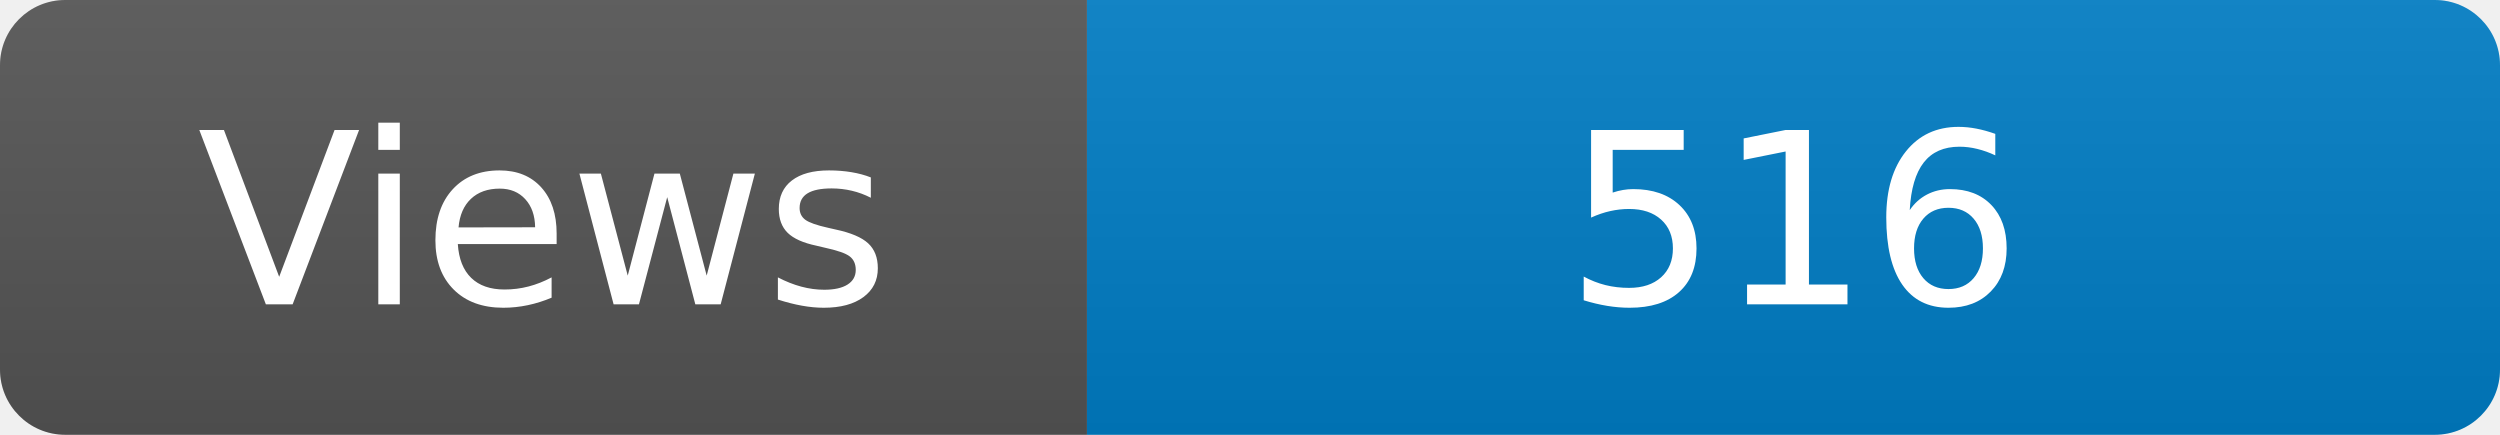
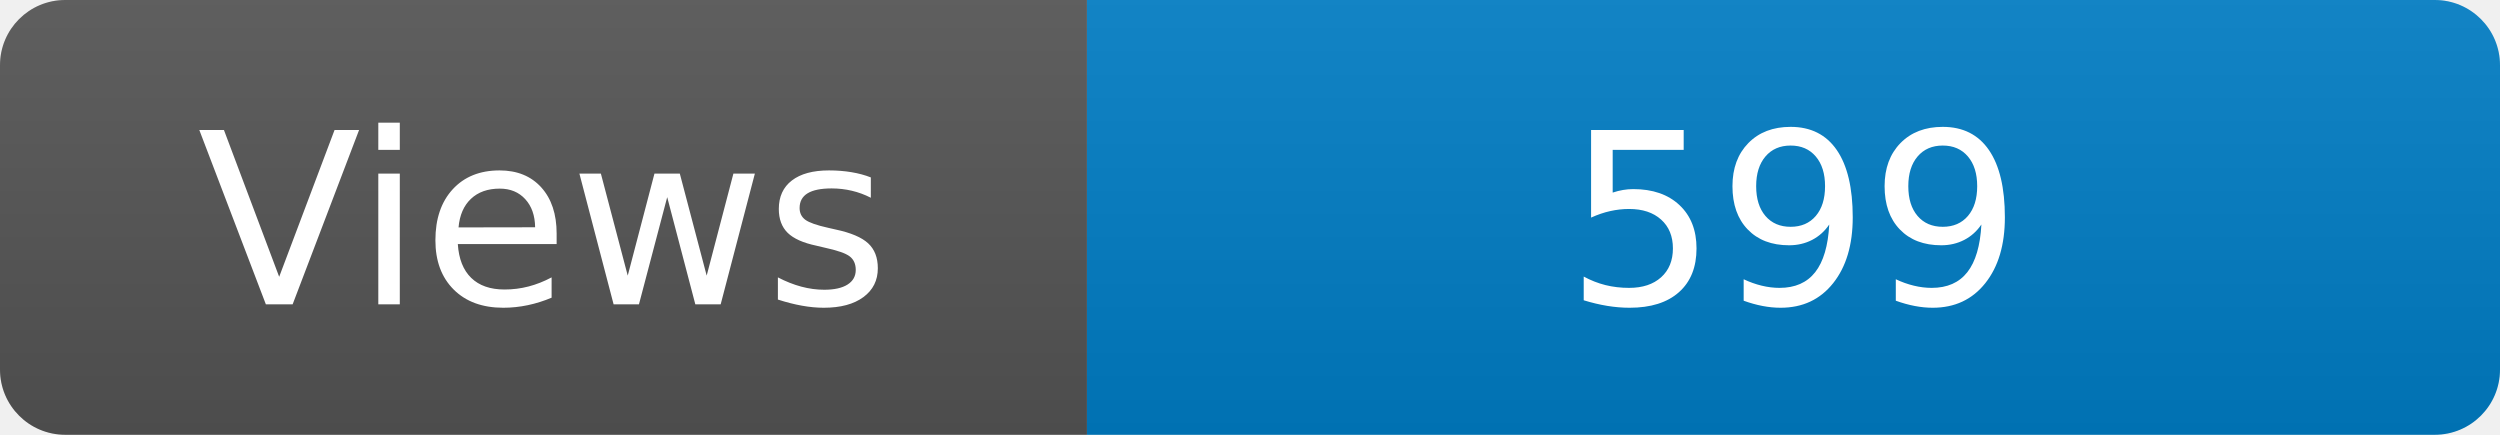
<svg xmlns="http://www.w3.org/2000/svg" width="115" height="20" role="img" aria-label="Maintained?: yes">
  <linearGradient id="s" x2="0" y2="100%">
    <stop offset="0" stop-color="#bbb" stop-opacity=".1" />
    <stop offset="1" stop-opacity=".1" />
  </linearGradient>
  <clipPath id="r">
    <rect width="115" height="20" rx="3" fill="#fff" />
  </clipPath>
  <g clip-path="url(#r)">
    <rect width="50" height="20" fill="#555" />
    <rect x="50" width="160" height="20" fill="#007ec6" />
    <rect width="115" height="20" fill="url(#s)" />
  </g>
  <g fill="#fff" text-anchor="middle" font-family="Verdana,Geneva,DejaVu Sans,sans-serif" font-size="110">
    <text x="250" y="140" transform="scale(.1)" fill="#fff">Views</text>
-     <text x="825" y="140" transform="scale(.1)" fill="#fff">516</text>
+     <text x="825" y="140" transform="scale(.1)" fill="#fff">599</text>
  </g>
</svg>
